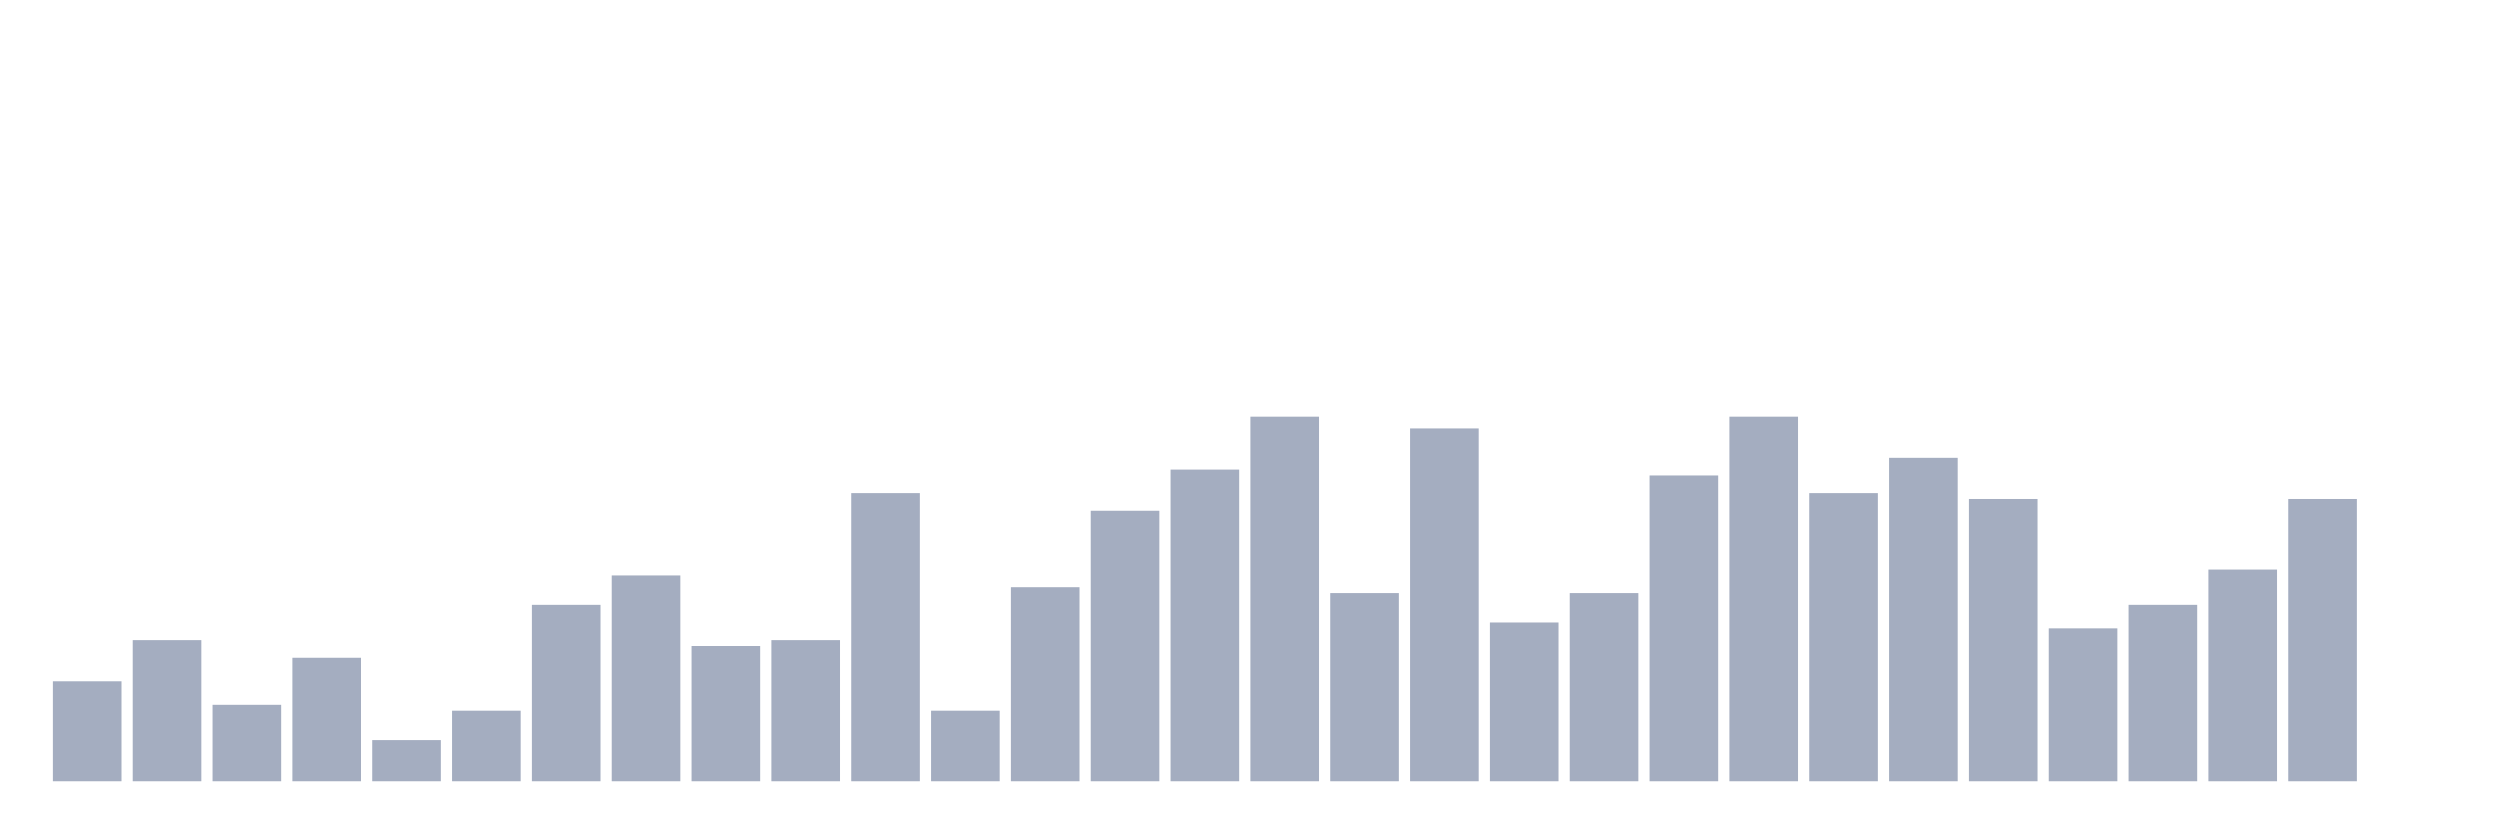
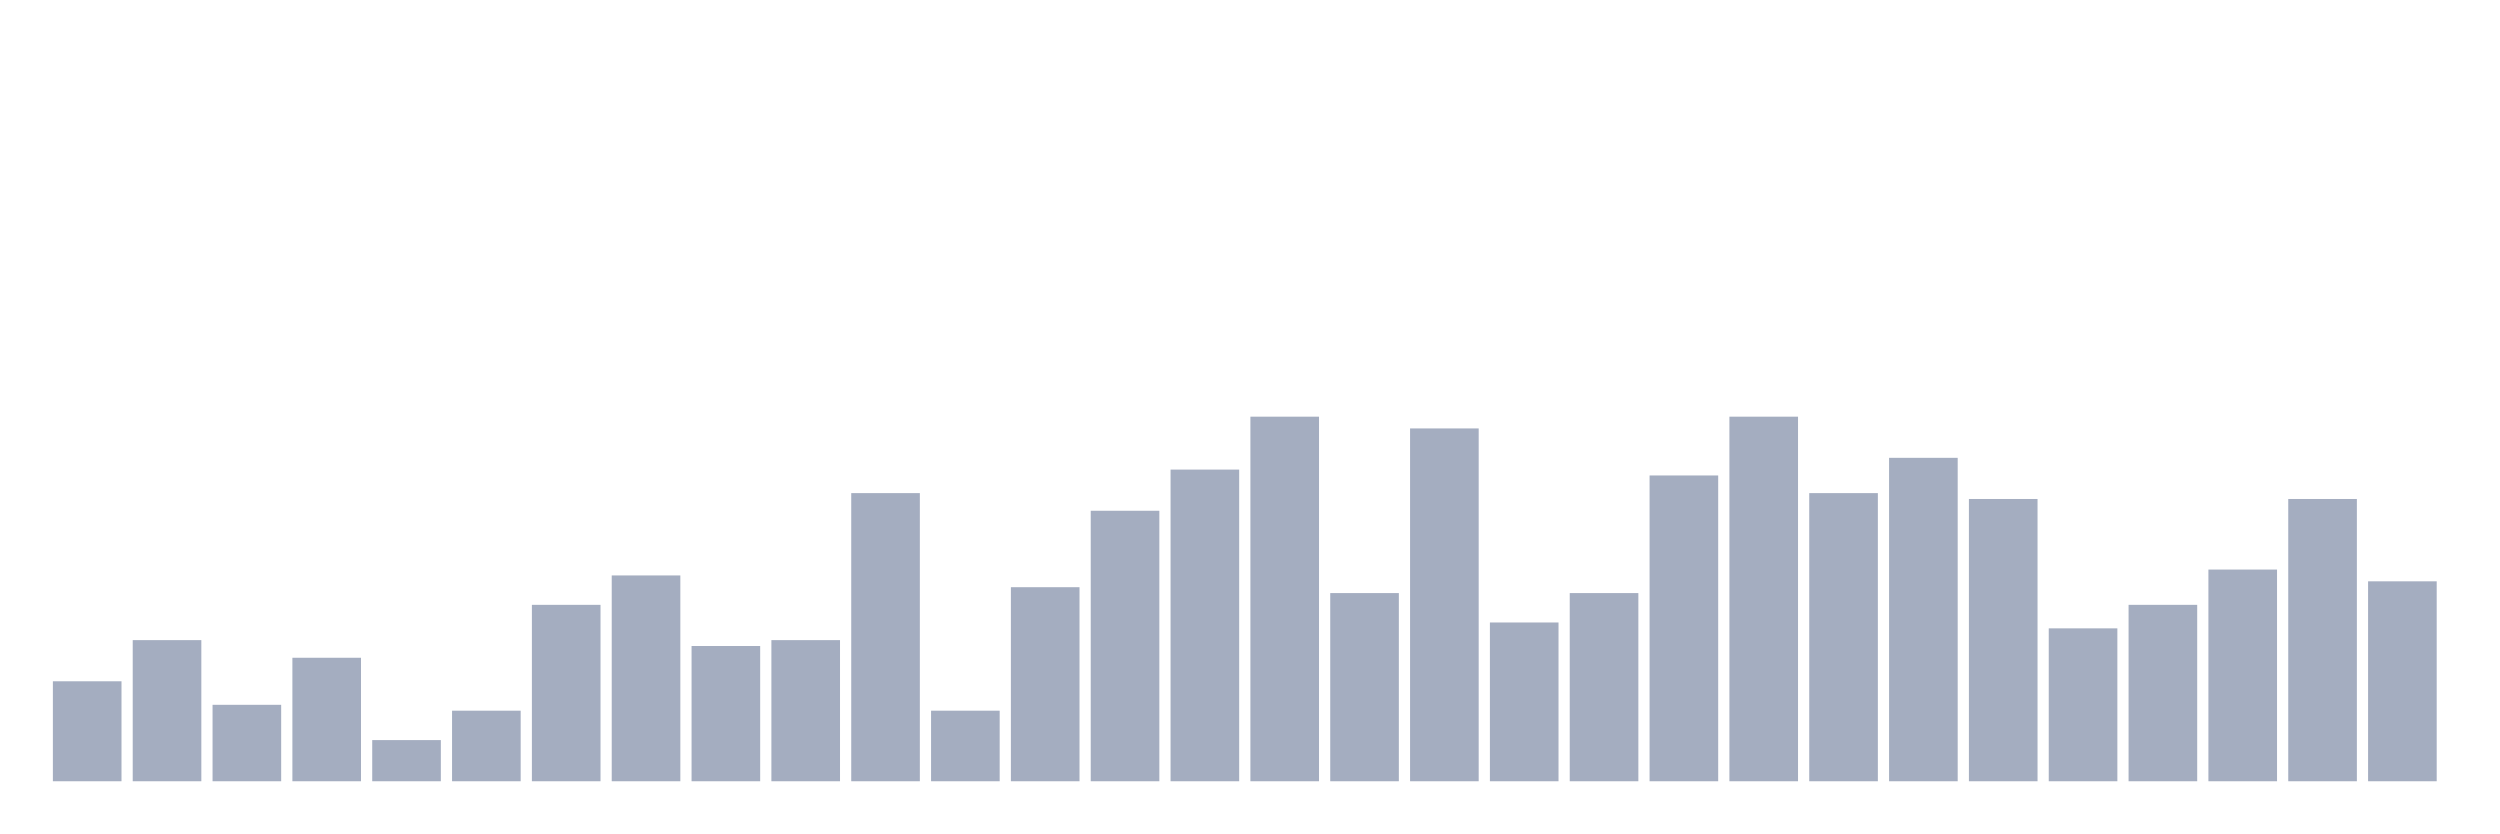
<svg xmlns="http://www.w3.org/2000/svg" viewBox="0 0 480 160">
  <g transform="translate(10,10)">
    <rect class="bar" x="0.153" width="13.175" y="120.806" height="19.194" fill="rgb(164,173,192)" />
    <rect class="bar" x="15.482" width="13.175" y="112.903" height="27.097" fill="rgb(164,173,192)" />
    <rect class="bar" x="30.81" width="13.175" y="125.323" height="14.677" fill="rgb(164,173,192)" />
    <rect class="bar" x="46.138" width="13.175" y="116.29" height="23.71" fill="rgb(164,173,192)" />
    <rect class="bar" x="61.466" width="13.175" y="132.097" height="7.903" fill="rgb(164,173,192)" />
    <rect class="bar" x="76.794" width="13.175" y="126.452" height="13.548" fill="rgb(164,173,192)" />
    <rect class="bar" x="92.123" width="13.175" y="106.129" height="33.871" fill="rgb(164,173,192)" />
    <rect class="bar" x="107.451" width="13.175" y="100.484" height="39.516" fill="rgb(164,173,192)" />
    <rect class="bar" x="122.779" width="13.175" y="114.032" height="25.968" fill="rgb(164,173,192)" />
    <rect class="bar" x="138.107" width="13.175" y="112.903" height="27.097" fill="rgb(164,173,192)" />
    <rect class="bar" x="153.436" width="13.175" y="84.677" height="55.323" fill="rgb(164,173,192)" />
    <rect class="bar" x="168.764" width="13.175" y="126.452" height="13.548" fill="rgb(164,173,192)" />
    <rect class="bar" x="184.092" width="13.175" y="102.742" height="37.258" fill="rgb(164,173,192)" />
    <rect class="bar" x="199.42" width="13.175" y="88.065" height="51.935" fill="rgb(164,173,192)" />
    <rect class="bar" x="214.748" width="13.175" y="80.161" height="59.839" fill="rgb(164,173,192)" />
    <rect class="bar" x="230.077" width="13.175" y="70" height="70" fill="rgb(164,173,192)" />
    <rect class="bar" x="245.405" width="13.175" y="103.871" height="36.129" fill="rgb(164,173,192)" />
    <rect class="bar" x="260.733" width="13.175" y="72.258" height="67.742" fill="rgb(164,173,192)" />
    <rect class="bar" x="276.061" width="13.175" y="109.516" height="30.484" fill="rgb(164,173,192)" />
    <rect class="bar" x="291.39" width="13.175" y="103.871" height="36.129" fill="rgb(164,173,192)" />
    <rect class="bar" x="306.718" width="13.175" y="81.29" height="58.71" fill="rgb(164,173,192)" />
    <rect class="bar" x="322.046" width="13.175" y="70" height="70" fill="rgb(164,173,192)" />
    <rect class="bar" x="337.374" width="13.175" y="84.677" height="55.323" fill="rgb(164,173,192)" />
    <rect class="bar" x="352.702" width="13.175" y="77.903" height="62.097" fill="rgb(164,173,192)" />
    <rect class="bar" x="368.031" width="13.175" y="85.806" height="54.194" fill="rgb(164,173,192)" />
    <rect class="bar" x="383.359" width="13.175" y="110.645" height="29.355" fill="rgb(164,173,192)" />
    <rect class="bar" x="398.687" width="13.175" y="106.129" height="33.871" fill="rgb(164,173,192)" />
    <rect class="bar" x="414.015" width="13.175" y="99.355" height="40.645" fill="rgb(164,173,192)" />
    <rect class="bar" x="429.344" width="13.175" y="85.806" height="54.194" fill="rgb(164,173,192)" />
-     <rect class="bar" x="444.672" width="13.175" y="140" height="0" fill="rgb(164,173,192)" />
+     <rect class="bar" x="444.672" width="13.175" y="101.613" height="38.387" fill="rgb(164,173,192)" />
  </g>
</svg>
